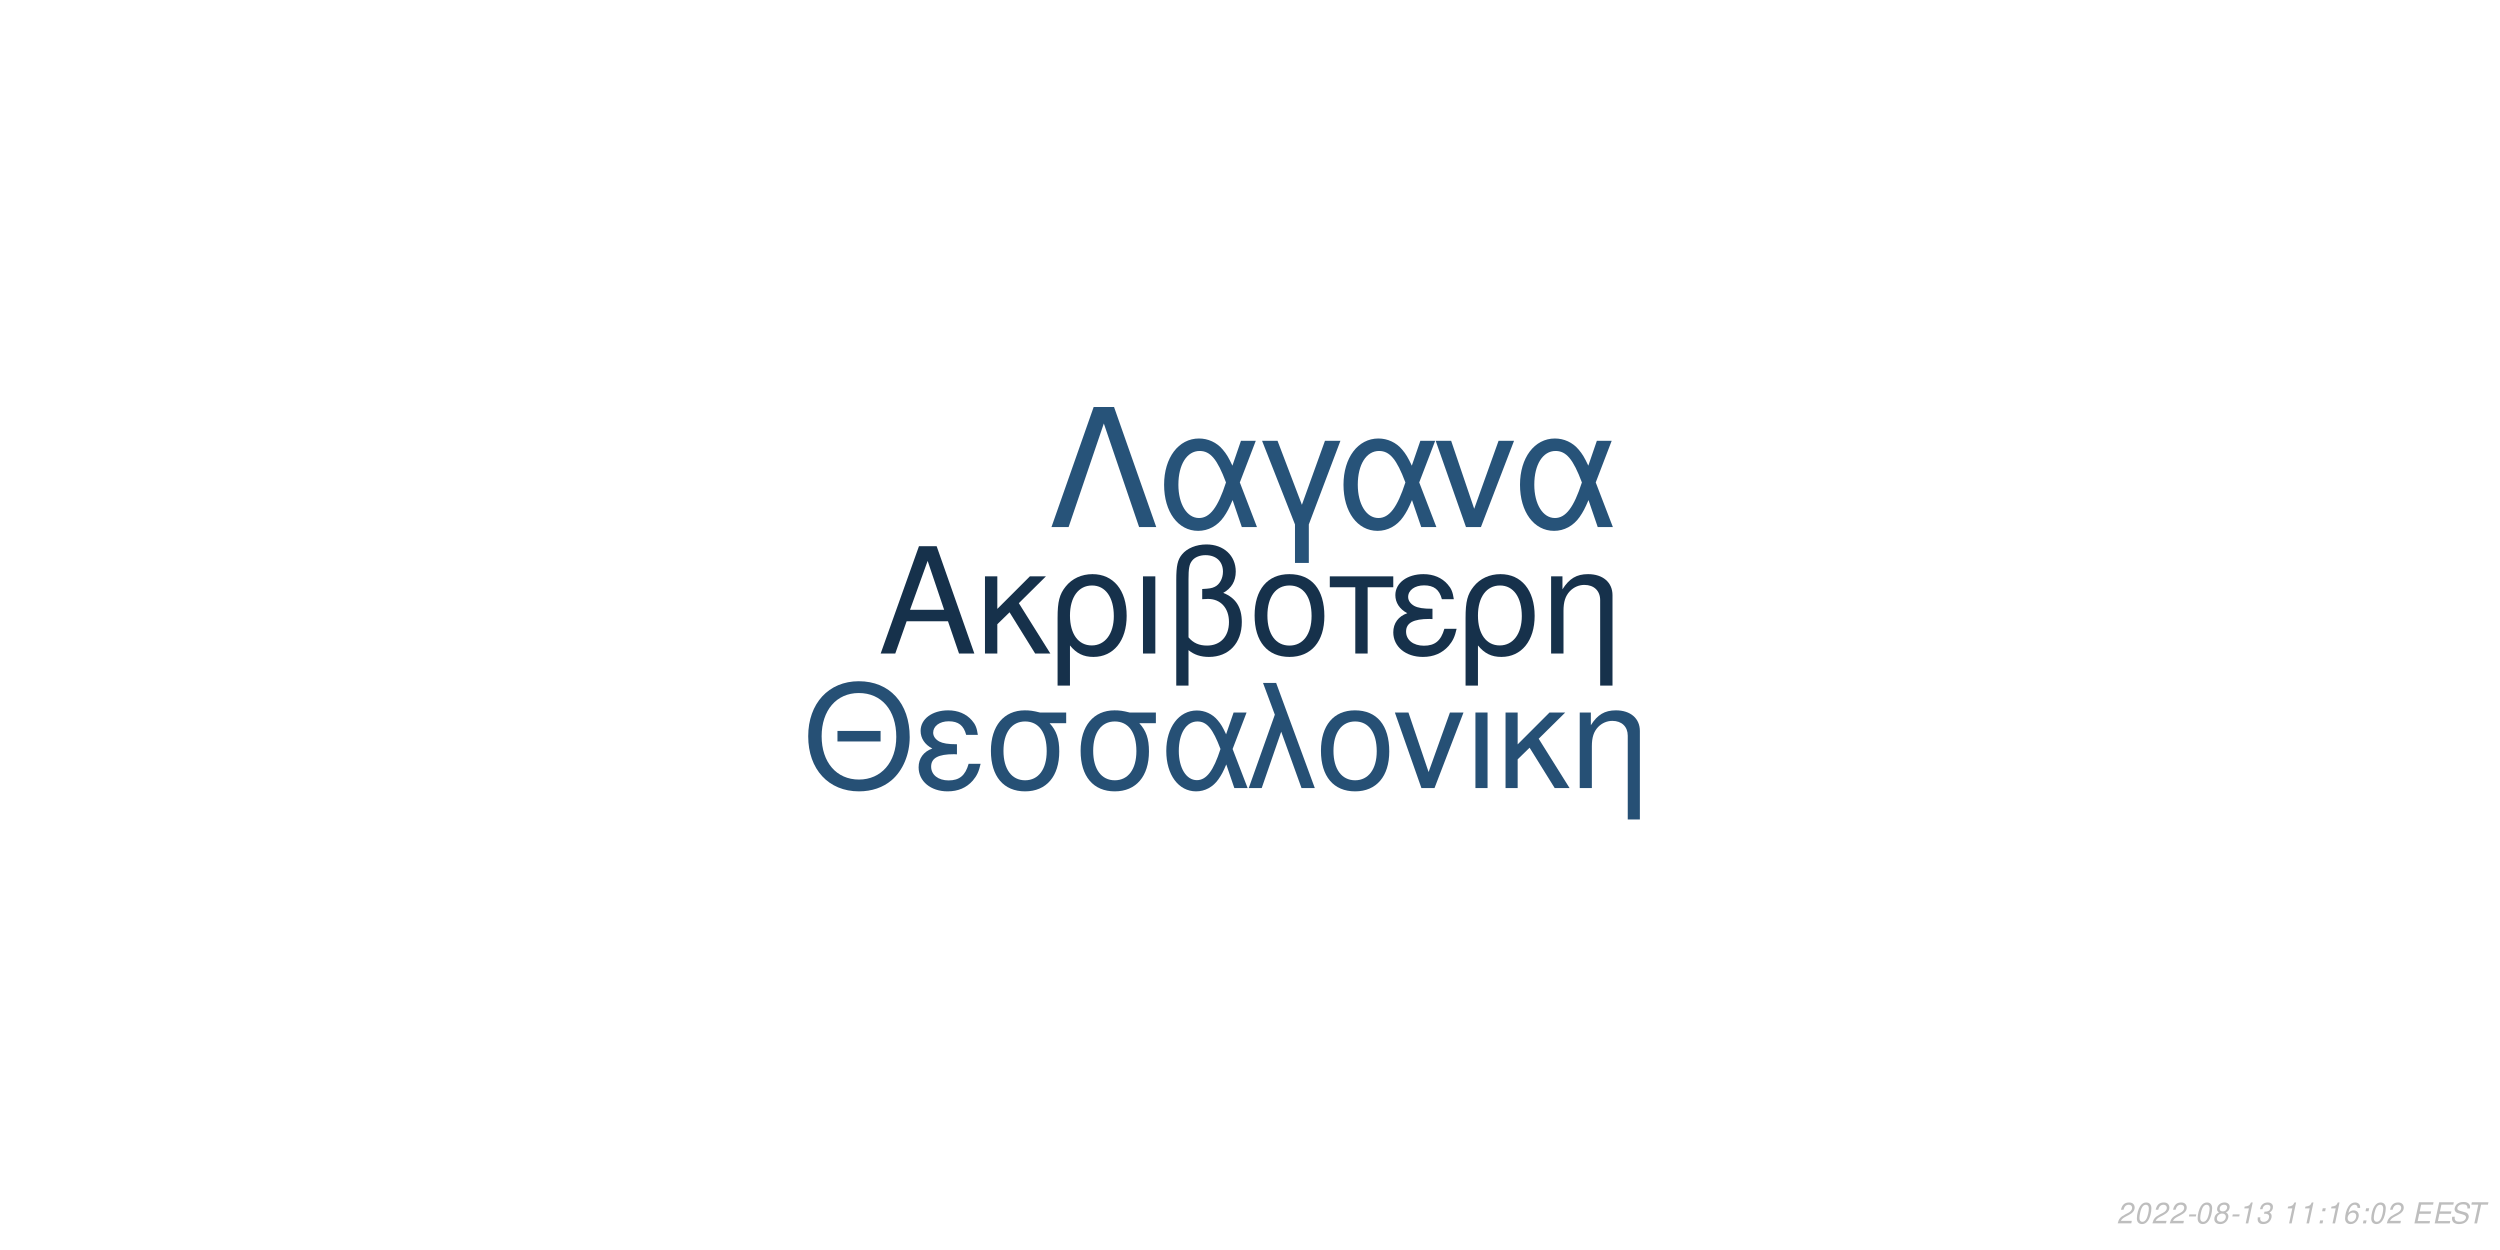
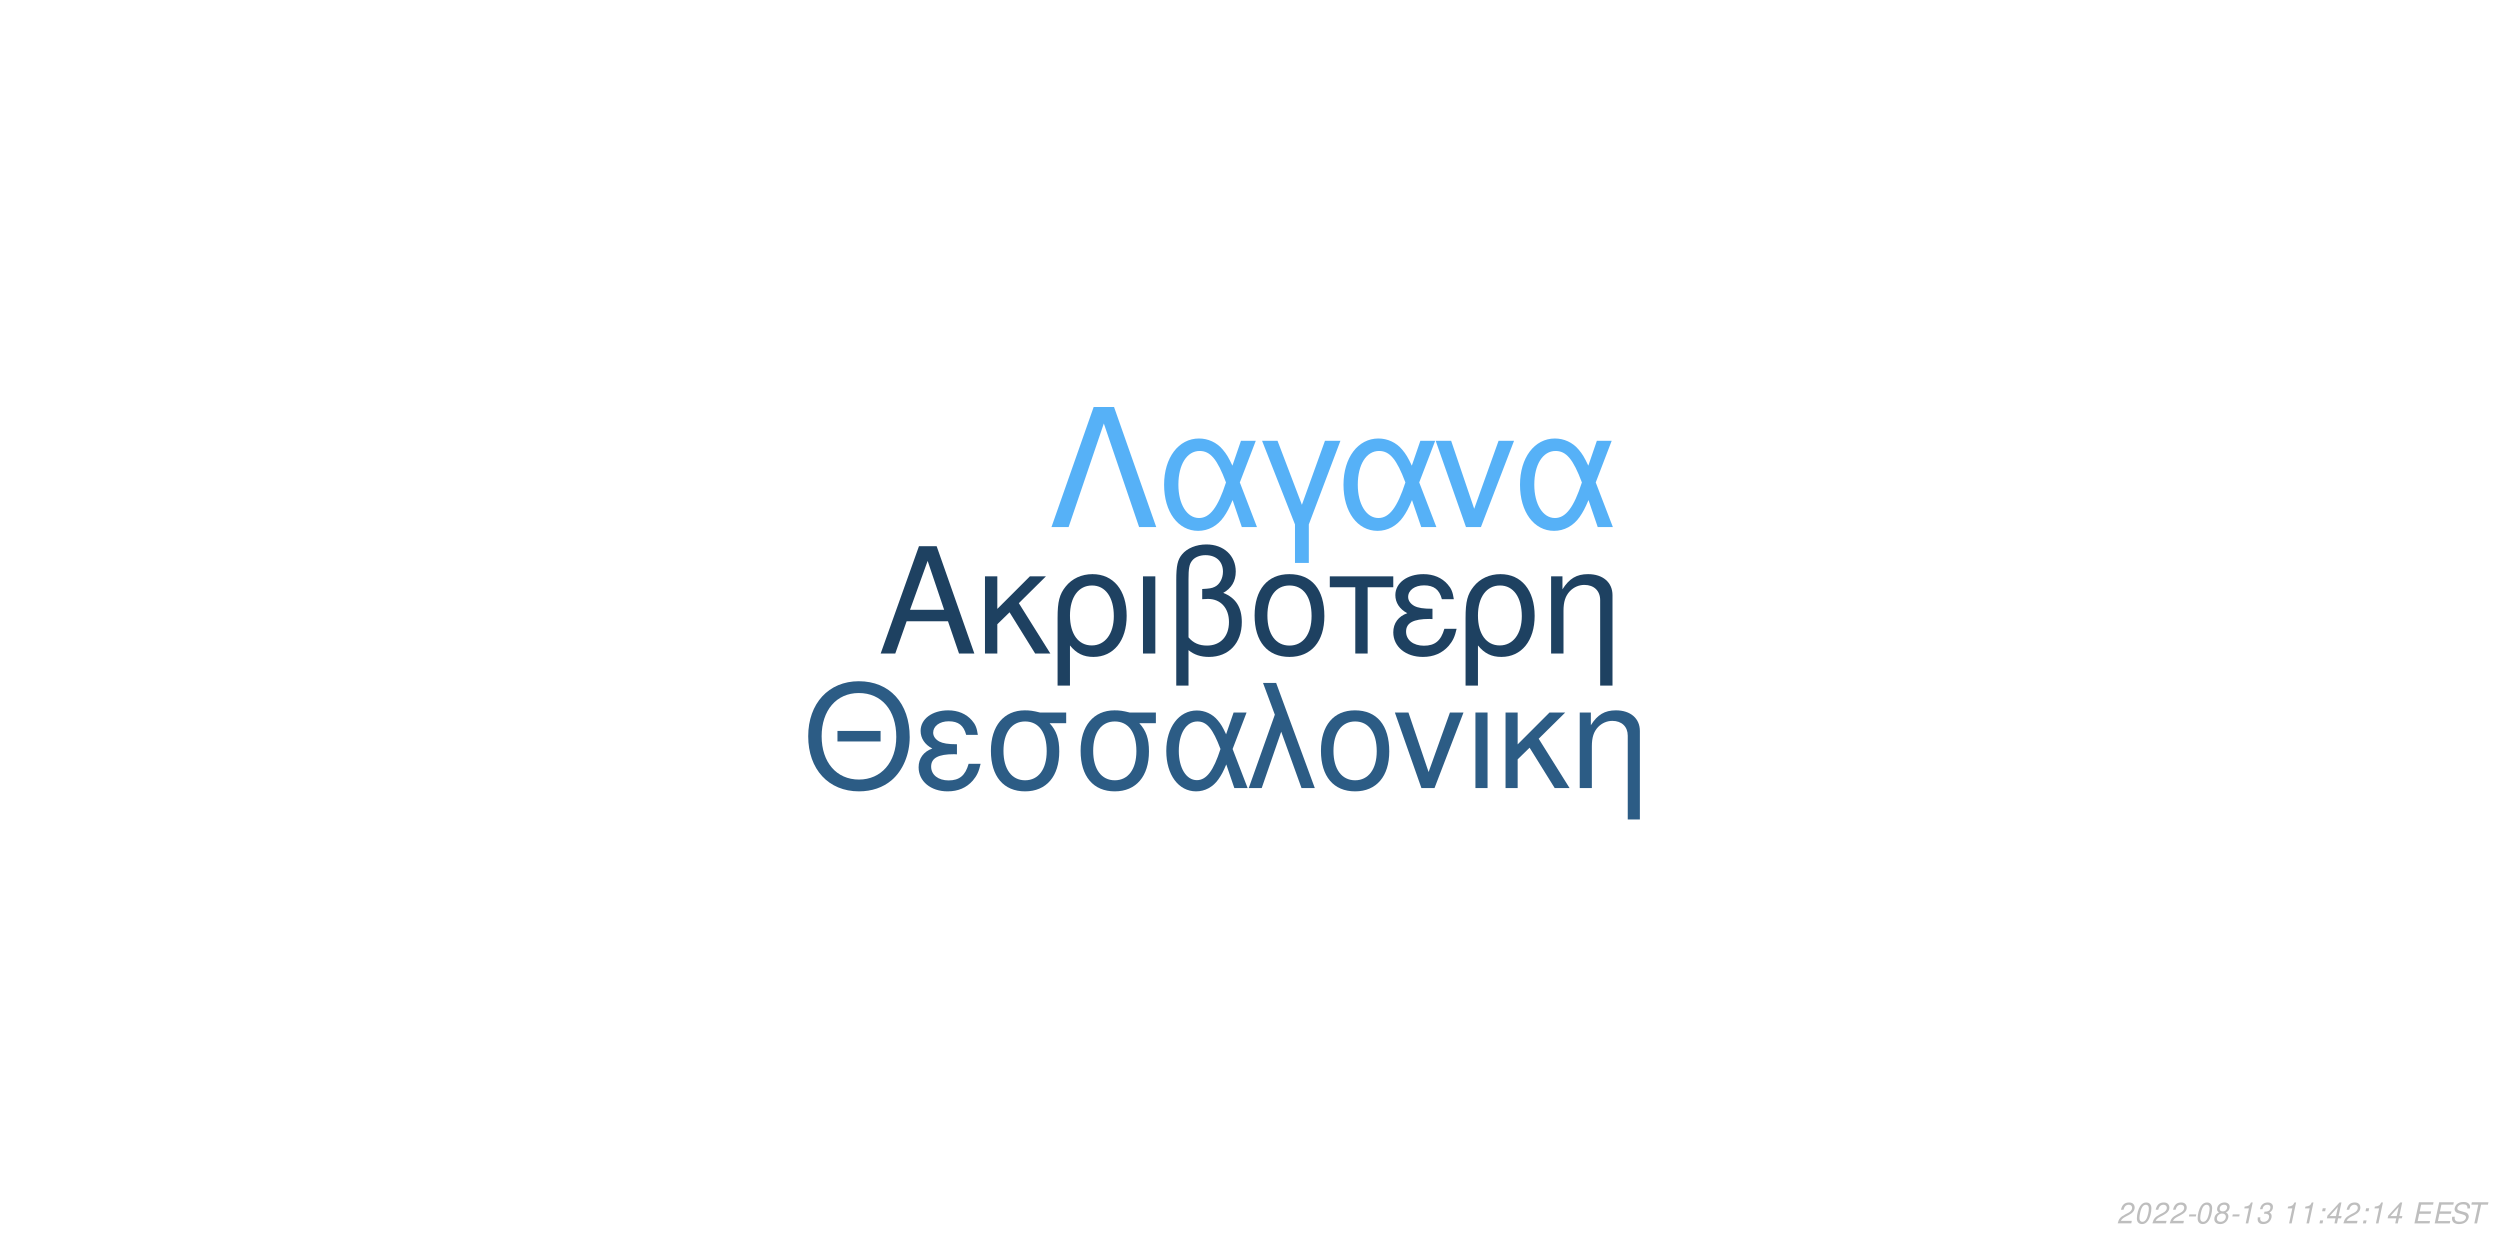
<svg xmlns="http://www.w3.org/2000/svg" xmlns:xlink="http://www.w3.org/1999/xlink" width="864pt" height="432pt" viewBox="0 0 864 432" version="1.1">
  <defs>
    <g>
      <symbol overflow="visible" id="glyph0-0">
        <path style="stroke:none;" d="" />
      </symbol>
      <symbol overflow="visible" id="glyph0-1">
        <path style="stroke:none;" d="M 24.125 -11.141 L 27.938 0 L 33.234 0 L 20.203 -37.094 L 14.094 -37.094 L 0.859 0 L 5.906 0 L 9.828 -11.141 Z M 22.797 -15.109 L 11 -15.109 L 17.094 -32.016 Z M 22.797 -15.109 " />
      </symbol>
      <symbol overflow="visible" id="glyph0-2">
        <path style="stroke:none;" d="M 7.172 -15.422 L 7.172 -26.672 L 2.906 -26.672 L 2.906 0 L 7.172 0 L 7.172 -10.125 L 11.406 -14.25 L 20.25 0 L 25.5 0 L 14.609 -17.406 L 23.969 -26.672 L 18.422 -26.672 Z M 7.172 -15.422 " />
      </symbol>
      <symbol overflow="visible" id="glyph0-3">
        <path style="stroke:none;" d="M 3 11.094 L 7.281 11.094 L 7.281 -2.797 C 9.516 -0.047 11.953 1.172 15.375 1.172 C 22.344 1.172 26.875 -4.422 26.875 -13.031 C 26.875 -21.891 22.297 -27.438 15.062 -27.438 C 11.297 -27.438 7.984 -25.906 5.797 -23.156 C 3.672 -20.516 3 -17.969 3 -12.359 Z M 14.906 -23.516 C 19.547 -23.516 22.438 -19.438 22.438 -12.922 C 22.438 -6.812 19.391 -2.797 14.812 -2.797 C 10.172 -2.797 7.281 -6.766 7.281 -13.125 C 7.281 -19.484 10.234 -23.516 14.906 -23.516 Z M 14.906 -23.516 " />
      </symbol>
      <symbol overflow="visible" id="glyph0-4">
        <path style="stroke:none;" d="M 3.516 0 L 7.781 0 L 7.781 -26.672 L 3.516 -26.672 Z M 3.516 0 " />
      </symbol>
      <symbol overflow="visible" id="glyph0-5">
        <path style="stroke:none;" d="M 4.016 11.094 L 8.25 11.094 L 8.25 -1.172 C 10.172 0.406 12.422 1.172 15.312 1.172 C 22.188 1.172 26.672 -3.609 26.672 -10.891 C 26.672 -15.984 24.578 -19.234 20.25 -20.969 C 23.109 -22.547 24.578 -25.031 24.578 -28.344 C 24.578 -33.844 20.406 -37.703 14.453 -37.703 C 10.938 -37.703 7.734 -36.391 6 -34.25 C 4.484 -32.422 4.016 -30.328 4.016 -25.391 Z M 8.25 -25.656 C 8.25 -29.359 8.5 -30.844 9.469 -32.062 C 10.375 -33.281 12.156 -34 14.094 -34 C 17.812 -34 20.156 -31.812 20.156 -28.297 C 20.156 -25.953 18.984 -23.812 17.297 -23.047 C 16.281 -22.547 15.469 -22.438 12.984 -22.297 L 12.984 -18.781 C 13.734 -18.828 14.344 -18.875 14.969 -18.875 C 19.344 -18.875 22.234 -15.719 22.234 -10.891 C 22.234 -5.906 19.281 -2.75 14.656 -2.75 C 11.953 -2.75 9.922 -3.609 8.25 -5.594 Z M 8.25 -25.656 " />
      </symbol>
      <symbol overflow="visible" id="glyph0-6">
        <path style="stroke:none;" d="M 14.094 -27.438 C 6.562 -27.438 2.094 -22.094 2.094 -13.125 C 2.094 -4.125 6.562 1.172 14.141 1.172 C 21.672 1.172 26.203 -4.172 26.203 -12.922 C 26.203 -22.188 21.828 -27.438 14.094 -27.438 Z M 14.141 -23.516 C 18.938 -23.516 21.781 -19.594 21.781 -12.984 C 21.781 -6.672 18.828 -2.75 14.141 -2.75 C 9.422 -2.75 6.516 -6.672 6.516 -13.125 C 6.516 -19.594 9.422 -23.516 14.141 -23.516 Z M 14.141 -23.516 " />
      </symbol>
      <symbol overflow="visible" id="glyph0-7">
        <path style="stroke:none;" d="M 7.891 0 L 12.156 0 L 12.156 -22.906 L 21.016 -22.906 L 21.016 -26.672 L -0.922 -26.672 L -0.922 -22.906 L 7.891 -22.906 Z M 7.891 0 " />
      </symbol>
      <symbol overflow="visible" id="glyph0-8">
        <path style="stroke:none;" d="M 14.562 -15.469 C 11.344 -15.469 9.562 -15.781 8.297 -16.438 C 6.922 -17.203 6.156 -18.328 6.156 -19.547 C 6.156 -21.891 8.453 -23.562 11.656 -23.562 C 15.062 -23.562 16.953 -22.094 17.812 -18.781 L 21.938 -18.781 C 21.578 -21.266 21.062 -22.5 19.797 -23.922 C 17.812 -26.203 14.906 -27.438 11.453 -27.438 C 5.797 -27.438 1.734 -24.375 1.734 -20.203 C 1.734 -17.609 3.156 -15.375 5.859 -13.938 C 2.797 -12.875 1.016 -10.484 1.016 -7.328 C 1.016 -2.391 5.297 1.172 11.25 1.172 C 14.969 1.172 17.906 -0.109 20.156 -2.641 C 21.578 -4.328 22.297 -5.797 22.906 -8.547 L 18.672 -8.547 C 17.5 -4.422 15.422 -2.703 11.609 -2.703 C 7.938 -2.703 5.438 -4.688 5.438 -7.578 C 5.438 -10.578 7.938 -11.953 13.484 -11.953 C 13.641 -11.953 14.094 -11.953 14.562 -11.906 Z M 14.562 -15.469 " />
      </symbol>
      <symbol overflow="visible" id="glyph0-9">
        <path style="stroke:none;" d="M 3.562 -26.672 L 3.562 0 L 7.844 0 L 7.844 -14.703 C 7.844 -17.906 8.5 -19.891 10.031 -21.531 C 11.406 -22.953 13.188 -23.719 15.062 -23.719 C 18.375 -23.719 20.516 -21.672 20.516 -18.469 L 20.516 11.094 L 24.781 11.094 L 24.781 -20.156 C 24.781 -24.578 21.469 -27.438 16.328 -27.438 C 12.359 -27.438 9.828 -25.906 7.484 -22.188 L 7.484 -26.672 Z M 3.562 -26.672 " />
      </symbol>
      <symbol overflow="visible" id="glyph1-0">
        <path style="stroke:none;" d="" />
      </symbol>
      <symbol overflow="visible" id="glyph1-1">
        <path style="stroke:none;" d="M 26.859 -19.734 L 11.953 -19.734 L 11.953 -16.094 L 26.859 -16.094 Z M 19.328 -36.922 C 8.922 -36.922 1.844 -29.25 1.844 -17.891 C 1.844 -6.484 8.875 1.141 19.391 1.141 C 23.812 1.141 27.703 -0.203 30.641 -2.688 C 34.578 -6.031 36.922 -11.656 36.922 -17.594 C 36.922 -29.297 30 -36.922 19.328 -36.922 Z M 19.328 -32.844 C 27.203 -32.844 32.281 -26.906 32.281 -17.688 C 32.281 -8.922 27.062 -2.938 19.391 -2.938 C 11.609 -2.938 6.484 -8.922 6.484 -17.891 C 6.484 -26.859 11.609 -32.844 19.328 -32.844 Z M 19.328 -32.844 " />
      </symbol>
      <symbol overflow="visible" id="glyph1-2">
        <path style="stroke:none;" d="M 14.25 -15.141 C 11.109 -15.141 9.375 -15.453 8.125 -16.094 C 6.781 -16.844 6.031 -17.938 6.031 -19.141 C 6.031 -21.422 8.266 -23.078 11.406 -23.078 C 14.75 -23.078 16.594 -21.625 17.438 -18.391 L 21.469 -18.391 C 21.125 -20.828 20.625 -22.031 19.391 -23.422 C 17.438 -25.656 14.594 -26.859 11.219 -26.859 C 5.688 -26.859 1.688 -23.875 1.688 -19.781 C 1.688 -17.234 3.094 -15.047 5.734 -13.656 C 2.734 -12.609 1 -10.266 1 -7.172 C 1 -2.344 5.188 1.141 11.016 1.141 C 14.656 1.141 17.547 -0.094 19.734 -2.594 C 21.125 -4.234 21.828 -5.688 22.422 -8.375 L 18.281 -8.375 C 17.141 -4.328 15.094 -2.641 11.359 -2.641 C 7.766 -2.641 5.328 -4.578 5.328 -7.422 C 5.328 -10.359 7.766 -11.703 13.203 -11.703 C 13.359 -11.703 13.797 -11.703 14.25 -11.656 Z M 14.25 -15.141 " />
      </symbol>
      <symbol overflow="visible" id="glyph1-3">
        <path style="stroke:none;" d="M 29 -26.109 L 19.938 -26.109 C 17.594 -26.703 16.438 -26.859 14.703 -26.859 C 7.469 -26.859 2.984 -21.469 2.984 -12.859 C 2.984 -4.031 7.375 1.141 14.797 1.141 C 22.172 1.141 26.609 -4.078 26.609 -12.656 C 26.609 -17.047 25.656 -19.828 23.266 -22.422 L 29 -22.422 Z M 14.797 -23.016 C 19.531 -23.016 22.266 -19.234 22.266 -12.75 C 22.266 -6.531 19.438 -2.688 14.797 -2.688 C 10.172 -2.688 7.328 -6.531 7.328 -12.859 C 7.328 -19.188 10.172 -23.016 14.797 -23.016 Z M 14.797 -23.016 " />
      </symbol>
      <symbol overflow="visible" id="glyph1-4">
        <path style="stroke:none;" d="M 29.344 -26.109 L 24.859 -26.109 L 22.266 -18.578 C 21.125 -21.031 20.484 -22.125 19.328 -23.469 C 17.547 -25.609 14.906 -26.812 12.156 -26.812 C 5.984 -26.812 1.594 -20.984 1.594 -12.812 C 1.594 -4.578 5.828 1.141 11.906 1.141 C 14.953 1.141 17.734 -0.344 19.625 -3.047 C 20.672 -4.531 21.281 -5.688 22.328 -8.172 L 25.109 0 L 29.703 0 L 24.516 -13.5 Z M 20.328 -13.5 C 17.891 -5.922 15.453 -2.734 12.156 -2.734 C 8.516 -2.734 5.922 -6.922 5.922 -12.812 C 5.922 -18.938 8.516 -23.016 12.359 -23.016 C 15.594 -23.016 17.688 -20.531 20.328 -13.5 Z M 20.328 -13.5 " />
      </symbol>
      <symbol overflow="visible" id="glyph1-5">
        <path style="stroke:none;" d="M 1.094 0 L 5.578 0 L 12.312 -19.484 L 19.328 0 L 23.922 0 L 10.562 -36.328 L 6.031 -36.328 L 10.109 -25.359 Z M 1.094 0 " />
      </symbol>
      <symbol overflow="visible" id="glyph1-6">
        <path style="stroke:none;" d="M 13.797 -26.859 C 6.422 -26.859 2.047 -21.625 2.047 -12.859 C 2.047 -4.031 6.422 1.141 13.859 1.141 C 21.234 1.141 25.656 -4.078 25.656 -12.656 C 25.656 -21.719 21.375 -26.859 13.797 -26.859 Z M 13.859 -23.016 C 18.531 -23.016 21.328 -19.188 21.328 -12.703 C 21.328 -6.531 18.438 -2.688 13.859 -2.688 C 9.219 -2.688 6.375 -6.531 6.375 -12.859 C 6.375 -19.188 9.219 -23.016 13.859 -23.016 Z M 13.859 -23.016 " />
      </symbol>
      <symbol overflow="visible" id="glyph1-7">
        <path style="stroke:none;" d="M 14.297 0 L 24.312 -26.109 L 19.625 -26.109 L 12.25 -5.531 L 5.281 -26.109 L 0.594 -26.109 L 9.766 0 Z M 14.297 0 " />
      </symbol>
      <symbol overflow="visible" id="glyph1-8">
        <path style="stroke:none;" d="M 3.438 0 L 7.625 0 L 7.625 -26.109 L 3.438 -26.109 Z M 3.438 0 " />
      </symbol>
      <symbol overflow="visible" id="glyph1-9">
        <path style="stroke:none;" d="M 7.031 -15.094 L 7.031 -26.109 L 2.844 -26.109 L 2.844 0 L 7.031 0 L 7.031 -9.922 L 11.156 -13.953 L 19.828 0 L 24.969 0 L 14.297 -17.047 L 23.469 -26.109 L 18.031 -26.109 Z M 7.031 -15.094 " />
      </symbol>
      <symbol overflow="visible" id="glyph1-10">
        <path style="stroke:none;" d="M 3.484 -26.109 L 3.484 0 L 7.672 0 L 7.672 -14.406 C 7.672 -17.547 8.328 -19.484 9.812 -21.078 C 11.156 -22.469 12.906 -23.219 14.75 -23.219 C 17.984 -23.219 20.078 -21.234 20.078 -18.094 L 20.078 10.859 L 24.266 10.859 L 24.266 -19.734 C 24.266 -24.062 21.031 -26.859 16 -26.859 C 12.109 -26.859 9.609 -25.359 7.328 -21.719 L 7.328 -26.109 Z M 3.484 -26.109 " />
      </symbol>
      <symbol overflow="visible" id="glyph2-0">
        <path style="stroke:none;" d="" />
      </symbol>
      <symbol overflow="visible" id="glyph2-1">
        <path style="stroke:none;" d="M 22.531 -41.484 L 15.484 -41.484 L 0.906 0 L 6.828 0 L 19 -35.797 L 31.188 0 L 37.109 0 Z M 22.531 -41.484 " />
      </symbol>
      <symbol overflow="visible" id="glyph2-2">
        <path style="stroke:none;" d="M 33.516 -29.812 L 28.391 -29.812 L 25.438 -21.219 C 24.125 -24.016 23.391 -25.266 22.078 -26.797 C 20.031 -29.25 17.016 -30.609 13.891 -30.609 C 6.828 -30.609 1.828 -23.953 1.828 -14.625 C 1.828 -5.234 6.656 1.312 13.594 1.312 C 17.078 1.312 20.266 -0.391 22.422 -3.469 C 23.609 -5.172 24.297 -6.484 25.5 -9.328 L 28.688 0 L 33.922 0 L 28 -15.422 Z M 23.219 -15.422 C 20.422 -6.766 17.641 -3.125 13.891 -3.125 C 9.734 -3.125 6.766 -7.906 6.766 -14.625 C 6.766 -21.625 9.734 -26.297 14.109 -26.297 C 17.812 -26.297 20.203 -23.453 23.219 -15.422 Z M 23.219 -15.422 " />
      </symbol>
      <symbol overflow="visible" id="glyph2-3">
        <path style="stroke:none;" d="M 12.062 12.406 L 16.844 12.406 L 16.844 -0.906 L 27.766 -29.812 L 22.422 -29.812 L 14.453 -7.688 L 6.031 -29.812 L 0.688 -29.812 L 12.062 -0.906 Z M 12.062 12.406 " />
      </symbol>
      <symbol overflow="visible" id="glyph2-4">
        <path style="stroke:none;" d="M 16.328 0 L 27.766 -29.812 L 22.422 -29.812 L 14 -6.312 L 6.031 -29.812 L 0.688 -29.812 L 11.156 0 Z M 16.328 0 " />
      </symbol>
      <symbol overflow="visible" id="glyph3-0">
        <path style="stroke:none;" d="" />
      </symbol>
      <symbol overflow="visible" id="glyph3-1">
        <path style="stroke:none;" d="M 5.234 -0.875 L 1.469 -0.875 C 1.641 -1.375 2.203 -1.891 3.109 -2.344 L 4.234 -2.938 C 5.562 -3.625 6.219 -4.469 6.219 -5.484 C 6.219 -5.938 6.062 -6.359 5.797 -6.656 C 5.469 -7.047 4.984 -7.234 4.312 -7.234 C 2.766 -7.234 1.891 -6.453 1.484 -4.734 L 2.375 -4.734 C 2.484 -5.188 2.609 -5.484 2.797 -5.75 C 3.094 -6.203 3.609 -6.453 4.188 -6.453 C 4.891 -6.453 5.344 -6.031 5.344 -5.375 C 5.344 -4.703 4.859 -4.094 4.016 -3.656 L 2.984 -3.125 C 1.234 -2.188 0.797 -1.656 0.344 -0.016 L 5.047 -0.016 Z M 5.234 -0.875 " />
      </symbol>
      <symbol overflow="visible" id="glyph3-2">
        <path style="stroke:none;" d="M 4.203 -7.234 C 3.375 -7.234 2.688 -6.812 2.125 -5.984 C 1.484 -5.047 0.984 -3.188 0.984 -1.734 C 0.984 -1.109 1.172 -0.562 1.484 -0.266 C 1.797 0.047 2.281 0.234 2.766 0.234 C 3.625 0.234 4.281 -0.156 4.859 -1.016 C 5.516 -1.953 6 -3.797 6 -5.266 C 6 -6.5 5.328 -7.234 4.203 -7.234 Z M 4.094 -6.453 C 4.734 -6.453 5.125 -5.984 5.125 -5.156 C 5.125 -4.203 4.781 -2.625 4.406 -1.812 C 3.984 -0.938 3.516 -0.547 2.875 -0.547 C 2.25 -0.547 1.875 -1.031 1.875 -1.828 C 1.875 -2.797 2.203 -4.344 2.594 -5.203 C 2.984 -6.047 3.453 -6.453 4.094 -6.453 Z M 4.094 -6.453 " />
      </symbol>
      <symbol overflow="visible" id="glyph3-3">
        <path style="stroke:none;" d="M 3.516 -3.125 L 1.125 -3.125 L 0.969 -2.406 L 3.359 -2.406 Z M 3.516 -3.125 " />
      </symbol>
      <symbol overflow="visible" id="glyph3-4">
        <path style="stroke:none;" d="M 4.766 -3.797 C 5.078 -3.969 5.234 -4.078 5.438 -4.234 C 5.812 -4.594 6.062 -5.172 6.062 -5.734 C 6.062 -6.625 5.344 -7.234 4.266 -7.234 C 2.812 -7.234 1.703 -6.219 1.703 -4.875 C 1.703 -4.406 1.875 -4.125 2.359 -3.812 C 1.297 -3.312 0.75 -2.516 0.75 -1.469 C 0.75 -0.438 1.547 0.234 2.812 0.234 C 3.656 0.234 4.359 -0.094 4.938 -0.734 C 5.359 -1.234 5.609 -1.859 5.609 -2.438 C 5.609 -3.047 5.312 -3.516 4.766 -3.797 Z M 4.109 -6.453 C 4.797 -6.453 5.188 -6.125 5.188 -5.578 C 5.188 -5.266 5.062 -4.922 4.859 -4.672 C 4.562 -4.312 4.188 -4.156 3.656 -4.156 C 2.984 -4.156 2.594 -4.453 2.594 -4.984 C 2.594 -5.859 3.203 -6.453 4.109 -6.453 Z M 3.453 -3.406 C 4.234 -3.406 4.734 -2.984 4.734 -2.312 C 4.734 -1.312 3.922 -0.547 2.875 -0.547 C 2.125 -0.547 1.625 -0.969 1.625 -1.625 C 1.625 -2.609 2.438 -3.406 3.453 -3.406 Z M 3.453 -3.406 " />
      </symbol>
      <symbol overflow="visible" id="glyph3-5">
        <path style="stroke:none;" d="M 3.703 -5.188 L 2.594 0 L 3.469 0 L 5.016 -7.234 L 4.438 -7.234 C 3.906 -6.156 3.688 -6.016 2.234 -5.812 L 2.109 -5.188 Z M 3.703 -5.188 " />
      </symbol>
      <symbol overflow="visible" id="glyph3-6">
        <path style="stroke:none;" d="M 2.922 -3.312 C 3.125 -3.344 3.234 -3.344 3.375 -3.344 C 4.203 -3.344 4.688 -3 4.688 -2.406 C 4.688 -1.312 3.906 -0.547 2.781 -0.547 C 2.047 -0.547 1.594 -0.938 1.594 -1.562 C 1.594 -1.719 1.609 -1.844 1.656 -2.094 L 0.766 -2.094 C 0.734 -1.797 0.719 -1.641 0.719 -1.469 C 0.719 -0.375 1.406 0.234 2.641 0.234 C 3.547 0.234 4.297 -0.078 4.812 -0.656 C 5.266 -1.156 5.562 -1.875 5.562 -2.547 C 5.562 -3.125 5.344 -3.453 4.797 -3.734 C 5.641 -4.234 6.016 -4.844 6.016 -5.734 C 6.016 -6.656 5.312 -7.234 4.203 -7.234 C 3.375 -7.234 2.672 -6.938 2.188 -6.375 C 1.891 -6.031 1.703 -5.641 1.516 -4.906 L 2.391 -4.906 C 2.5 -5.359 2.594 -5.594 2.734 -5.812 C 3.047 -6.234 3.516 -6.453 4.078 -6.453 C 4.734 -6.453 5.141 -6.125 5.141 -5.578 C 5.141 -5.188 5.016 -4.797 4.797 -4.547 C 4.516 -4.234 4 -4.062 3.266 -4.062 L 3.078 -4.062 Z M 2.922 -3.312 " />
      </symbol>
      <symbol overflow="visible" id="glyph3-7">
        <path style="stroke:none;" d="" />
      </symbol>
      <symbol overflow="visible" id="glyph3-8">
        <path style="stroke:none;" d="M 2.359 -1.031 L 1.312 -1.031 L 1.094 0 L 2.141 0 Z M 3.266 -5.234 L 2.219 -5.234 L 2 -4.203 L 3.047 -4.203 Z M 3.266 -5.234 " />
      </symbol>
      <symbol overflow="visible" id="glyph3-9">
-         <path style="stroke:none;" d="M 6.125 -5.344 L 6.141 -5.625 C 6.141 -6.609 5.453 -7.234 4.391 -7.234 C 3.438 -7.234 2.641 -6.719 2.016 -5.703 C 1.422 -4.781 0.938 -2.953 0.938 -1.688 C 0.938 -0.516 1.688 0.234 2.859 0.234 C 3.703 0.234 4.438 -0.156 5 -0.875 C 5.406 -1.422 5.672 -2.156 5.672 -2.766 C 5.672 -3.812 4.969 -4.5 3.906 -4.5 C 3.234 -4.5 2.672 -4.234 2.094 -3.625 C 2.406 -5.375 3.234 -6.453 4.25 -6.453 C 4.703 -6.453 5.062 -6.234 5.172 -5.844 C 5.203 -5.719 5.234 -5.578 5.25 -5.344 Z M 3.656 -3.734 C 4.344 -3.734 4.797 -3.281 4.797 -2.625 C 4.797 -1.469 3.984 -0.547 2.984 -0.547 C 2.297 -0.547 1.812 -1.047 1.812 -1.766 C 1.812 -2.859 2.625 -3.734 3.656 -3.734 Z M 3.656 -3.734 " />
+         <path style="stroke:none;" d="M 3.625 -1.75 L 3.266 0 L 4.141 0 L 4.516 -1.75 L 5.562 -1.75 L 5.734 -2.531 L 4.688 -2.531 L 5.688 -7.234 L 5.016 -7.234 L 0.844 -2.672 L 0.641 -1.75 Z M 3.797 -2.531 L 1.594 -2.531 L 4.469 -5.703 Z M 3.797 -2.531 " />
      </symbol>
      <symbol overflow="visible" id="glyph3-10">
        <path style="stroke:none;" d="M 2.547 -3.312 L 6.5 -3.312 L 6.688 -4.141 L 2.719 -4.141 L 3.219 -6.469 L 7.344 -6.469 L 7.516 -7.297 L 2.453 -7.297 L 0.906 0 L 6.125 0 L 6.297 -0.812 L 2.016 -0.812 Z M 2.547 -3.312 " />
      </symbol>
      <symbol overflow="visible" id="glyph3-11">
        <path style="stroke:none;" d="M 7.062 -5.156 C 7.125 -5.438 7.141 -5.562 7.141 -5.703 C 7.141 -6.156 6.938 -6.594 6.594 -6.891 C 6.188 -7.25 5.656 -7.406 4.875 -7.406 C 3.844 -7.406 3.047 -7.125 2.5 -6.562 C 2.094 -6.141 1.781 -5.438 1.781 -4.922 C 1.781 -4.297 2.219 -3.766 2.891 -3.562 L 4.594 -3.094 C 5.406 -2.859 5.734 -2.578 5.734 -2.094 C 5.734 -1.781 5.547 -1.406 5.266 -1.141 C 4.844 -0.766 4.266 -0.578 3.453 -0.578 C 2.328 -0.578 1.812 -0.984 1.812 -1.906 C 1.812 -2.047 1.812 -2.125 1.844 -2.312 L 0.984 -2.312 C 0.906 -2.062 0.891 -1.906 0.891 -1.688 C 0.891 -0.484 1.797 0.234 3.297 0.234 C 4.359 0.234 5.234 -0.062 5.812 -0.609 C 6.344 -1.078 6.688 -1.797 6.688 -2.375 C 6.688 -2.641 6.609 -2.906 6.453 -3.156 C 6.234 -3.5 5.938 -3.703 5.469 -3.828 L 3.75 -4.312 C 2.984 -4.547 2.734 -4.734 2.734 -5.188 C 2.734 -5.547 2.875 -5.844 3.188 -6.109 C 3.547 -6.438 4.031 -6.594 4.703 -6.594 C 5.266 -6.594 5.688 -6.484 5.906 -6.297 C 6.094 -6.125 6.219 -5.797 6.219 -5.516 C 6.219 -5.422 6.203 -5.344 6.188 -5.156 Z M 7.062 -5.156 " />
      </symbol>
      <symbol overflow="visible" id="glyph3-12">
        <path style="stroke:none;" d="M 4.938 -6.469 L 7.312 -6.469 L 7.484 -7.297 L 1.75 -7.297 L 1.578 -6.469 L 3.984 -6.469 L 2.609 0 L 3.547 0 Z M 4.938 -6.469 " />
      </symbol>
    </g>
  </defs>
  <g id="surface1">
    <rect x="0" y="0" width="864" height="432" style="fill:rgb(100%,100%,100%);fill-opacity:1;stroke:none;" />
-     <g style="fill:rgb(8.627%,19.216%,29.412%);fill-opacity:1;">
+     <g style="fill:rgb(11.765%,25.49%,38.039%);fill-opacity:1;">
      <use xlink:href="#glyph0-1" x="303.5" y="225.861" />
      <use xlink:href="#glyph0-2" x="337.5" y="225.861" />
      <use xlink:href="#glyph0-3" x="362.5" y="225.861" />
      <use xlink:href="#glyph0-4" x="391.5" y="225.861" />
      <use xlink:href="#glyph0-5" x="402.5" y="225.861" />
      <use xlink:href="#glyph0-6" x="431.5" y="225.861" />
      <use xlink:href="#glyph0-7" x="460.5" y="225.861" />
      <use xlink:href="#glyph0-8" x="480.5" y="225.861" />
      <use xlink:href="#glyph0-3" x="503.5" y="225.861" />
      <use xlink:href="#glyph0-9" x="532.5" y="225.861" />
    </g>
-     <g style="fill:rgb(14.902%,31.373%,45.882%);fill-opacity:1;">
+     <g style="fill:rgb(17.255%,36.078%,52.157%);fill-opacity:1;">
      <use xlink:href="#glyph1-1" x="277.473" y="272.354" />
      <use xlink:href="#glyph1-2" x="316.473" y="272.354" />
      <use xlink:href="#glyph1-3" x="339.473" y="272.354" />
      <use xlink:href="#glyph1-3" x="370.473" y="272.354" />
      <use xlink:href="#glyph1-4" x="401.473" y="272.354" />
      <use xlink:href="#glyph1-5" x="430.473" y="272.354" />
      <use xlink:href="#glyph1-6" x="454.473" y="272.354" />
      <use xlink:href="#glyph1-7" x="481.473" y="272.354" />
      <use xlink:href="#glyph1-8" x="506.473" y="272.354" />
      <use xlink:href="#glyph1-9" x="517.473" y="272.354" />
      <use xlink:href="#glyph1-10" x="542.473" y="272.354" />
    </g>
-     <g style="fill:rgb(15.294%,32.549%,47.451%);fill-opacity:1;">
+     <g style="fill:rgb(33.725%,69.412%,96.863%);fill-opacity:1;">
      <use xlink:href="#glyph2-1" x="362.484" y="182.152" />
      <use xlink:href="#glyph2-2" x="400.484" y="182.152" />
      <use xlink:href="#glyph2-3" x="435.484" y="182.152" />
      <use xlink:href="#glyph2-2" x="462.484" y="182.152" />
      <use xlink:href="#glyph2-4" x="495.484" y="182.152" />
      <use xlink:href="#glyph2-2" x="523.484" y="182.152" />
    </g>
    <g style="fill:rgb(74.51%,74.51%,74.51%);fill-opacity:1;">
      <use xlink:href="#glyph3-1" x="731.52" y="422.81" />
      <use xlink:href="#glyph3-2" x="737.52" y="422.81" />
      <use xlink:href="#glyph3-1" x="743.52" y="422.81" />
      <use xlink:href="#glyph3-1" x="749.52" y="422.81" />
      <use xlink:href="#glyph3-3" x="755.52" y="422.81" />
      <use xlink:href="#glyph3-2" x="758.52" y="422.81" />
      <use xlink:href="#glyph3-4" x="764.52" y="422.81" />
      <use xlink:href="#glyph3-3" x="770.52" y="422.81" />
      <use xlink:href="#glyph3-5" x="773.52" y="422.81" />
      <use xlink:href="#glyph3-6" x="779.52" y="422.81" />
      <use xlink:href="#glyph3-7" x="785.52" y="422.81" />
      <use xlink:href="#glyph3-5" x="788.52" y="422.81" />
      <use xlink:href="#glyph3-5" x="794.52" y="422.81" />
      <use xlink:href="#glyph3-8" x="800.52" y="422.81" />
-       <use xlink:href="#glyph3-5" x="803.52" y="422.81" />
-       <use xlink:href="#glyph3-9" x="809.52" y="422.81" />
+       <use xlink:href="#glyph3-9" x="803.52" y="422.81" />
+       <use xlink:href="#glyph3-1" x="809.52" y="422.81" />
      <use xlink:href="#glyph3-8" x="815.52" y="422.81" />
-       <use xlink:href="#glyph3-2" x="818.52" y="422.81" />
-       <use xlink:href="#glyph3-1" x="824.52" y="422.81" />
+       <use xlink:href="#glyph3-5" x="818.52" y="422.81" />
+       <use xlink:href="#glyph3-9" x="824.52" y="422.81" />
      <use xlink:href="#glyph3-7" x="830.52" y="422.81" />
      <use xlink:href="#glyph3-10" x="833.52" y="422.81" />
      <use xlink:href="#glyph3-10" x="840.52" y="422.81" />
      <use xlink:href="#glyph3-11" x="846.52" y="422.81" />
      <use xlink:href="#glyph3-12" x="852.52" y="422.81" />
    </g>
  </g>
</svg>
